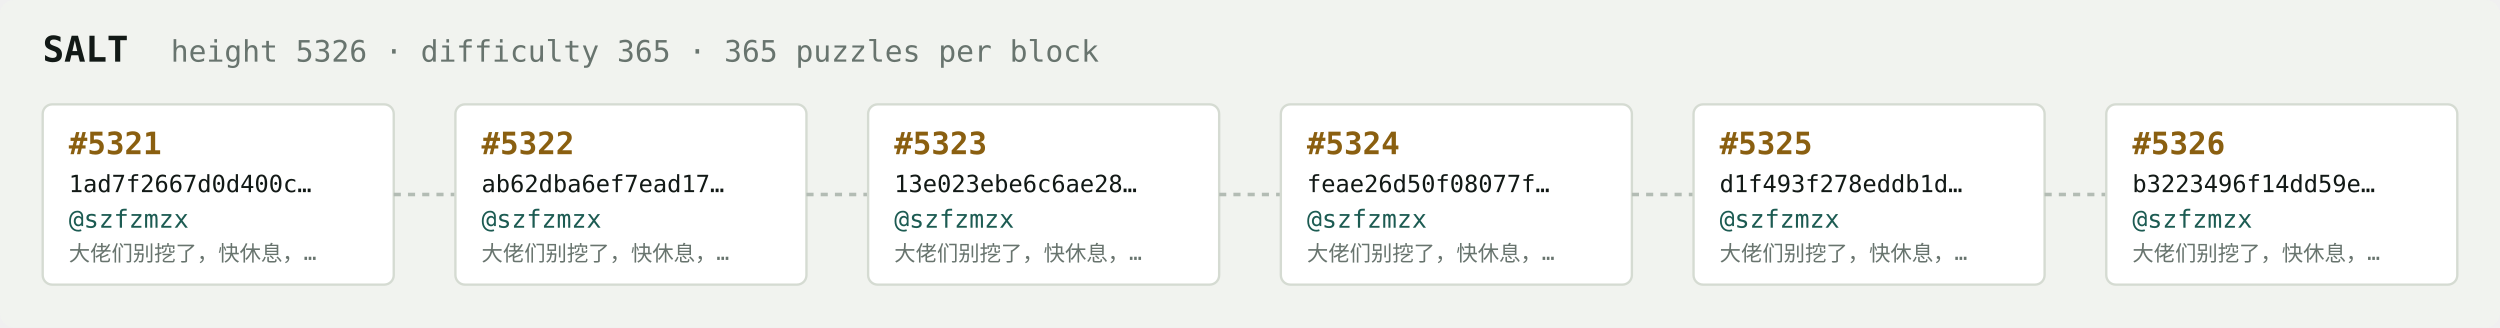
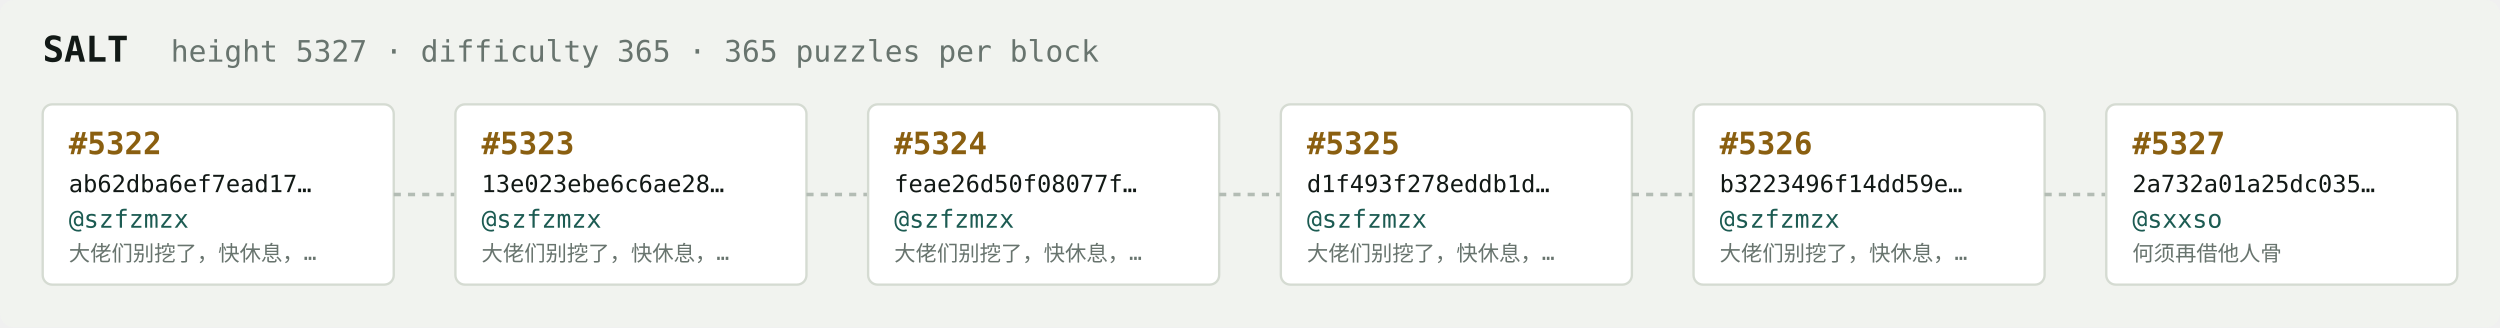
<svg xmlns="http://www.w3.org/2000/svg" width="1054" height="138" viewBox="0 0 1054 138" font-family="ui-monospace,SFMono-Regular,Menlo,monospace">
  <rect fill="#f1f3ef" width="1054" height="138" rx="6" />
  <text x="18" y="26" fill="#121916" font-size="15" font-weight="700">SALT</text>
-   <text x="72" y="26" fill="#68746e" font-size="12.5">height 5326 · difficulty 365 · 365 puzzles per block</text>
+   <text x="72" y="26" fill="#68746e" font-size="12.5">height 5327 · difficulty 365 · 365 puzzles per block</text>
  <rect x="18" y="44" width="148" height="76" rx="4" fill="#ffffff" stroke="#d5dbd2" stroke-width="1" />
-   <text x="29" y="65" fill="#8a5f10" font-size="13" font-weight="700">#5321</text>
-   <text x="29" y="81" fill="#121916" font-size="10">1ad7f2667d0d400c…</text>
+   <text x="29" y="65" fill="#8a5f10" font-size="13" font-weight="700">#5322</text>
+   <text x="29" y="81" fill="#121916" font-size="10">ab62dba6ef7ead17…</text>
  <text x="29" y="96" fill="#1c5b52" font-size="10.5">@szfzmzx</text>
  <text x="29" y="110" fill="#68746e" font-size="9">大佬们别挖了，快休息，…</text>
  <line x1="166" y1="82.0" x2="192" y2="82.0" stroke="#b3bcb4" stroke-width="1.5" stroke-dasharray="3 3" />
  <rect x="192" y="44" width="148" height="76" rx="4" fill="#ffffff" stroke="#d5dbd2" stroke-width="1" />
-   <text x="203" y="65" fill="#8a5f10" font-size="13" font-weight="700">#5322</text>
-   <text x="203" y="81" fill="#121916" font-size="10">ab62dba6ef7ead17…</text>
+   <text x="203" y="65" fill="#8a5f10" font-size="13" font-weight="700">#5323</text>
+   <text x="203" y="81" fill="#121916" font-size="10">13e023ebe6c6ae28…</text>
  <text x="203" y="96" fill="#1c5b52" font-size="10.5">@szfzmzx</text>
  <text x="203" y="110" fill="#68746e" font-size="9">大佬们别挖了，快休息，…</text>
  <line x1="340" y1="82.0" x2="366" y2="82.0" stroke="#b3bcb4" stroke-width="1.5" stroke-dasharray="3 3" />
  <rect x="366" y="44" width="148" height="76" rx="4" fill="#ffffff" stroke="#d5dbd2" stroke-width="1" />
-   <text x="377" y="65" fill="#8a5f10" font-size="13" font-weight="700">#5323</text>
-   <text x="377" y="81" fill="#121916" font-size="10">13e023ebe6c6ae28…</text>
+   <text x="377" y="65" fill="#8a5f10" font-size="13" font-weight="700">#5324</text>
+   <text x="377" y="81" fill="#121916" font-size="10">feae26d50f08077f…</text>
  <text x="377" y="96" fill="#1c5b52" font-size="10.5">@szfzmzx</text>
  <text x="377" y="110" fill="#68746e" font-size="9">大佬们别挖了，快休息，…</text>
  <line x1="514" y1="82.0" x2="540" y2="82.0" stroke="#b3bcb4" stroke-width="1.5" stroke-dasharray="3 3" />
  <rect x="540" y="44" width="148" height="76" rx="4" fill="#ffffff" stroke="#d5dbd2" stroke-width="1" />
-   <text x="551" y="65" fill="#8a5f10" font-size="13" font-weight="700">#5324</text>
-   <text x="551" y="81" fill="#121916" font-size="10">feae26d50f08077f…</text>
+   <text x="551" y="65" fill="#8a5f10" font-size="13" font-weight="700">#5325</text>
+   <text x="551" y="81" fill="#121916" font-size="10">d1f493f278eddb1d…</text>
  <text x="551" y="96" fill="#1c5b52" font-size="10.5">@szfzmzx</text>
  <text x="551" y="110" fill="#68746e" font-size="9">大佬们别挖了，快休息，…</text>
  <line x1="688" y1="82.0" x2="714" y2="82.0" stroke="#b3bcb4" stroke-width="1.5" stroke-dasharray="3 3" />
  <rect x="714" y="44" width="148" height="76" rx="4" fill="#ffffff" stroke="#d5dbd2" stroke-width="1" />
-   <text x="725" y="65" fill="#8a5f10" font-size="13" font-weight="700">#5325</text>
-   <text x="725" y="81" fill="#121916" font-size="10">d1f493f278eddb1d…</text>
+   <text x="725" y="65" fill="#8a5f10" font-size="13" font-weight="700">#5326</text>
+   <text x="725" y="81" fill="#121916" font-size="10">b3223496f14dd59e…</text>
  <text x="725" y="96" fill="#1c5b52" font-size="10.5">@szfzmzx</text>
  <text x="725" y="110" fill="#68746e" font-size="9">大佬们别挖了，快休息，…</text>
  <line x1="862" y1="82.0" x2="888" y2="82.0" stroke="#b3bcb4" stroke-width="1.5" stroke-dasharray="3 3" />
  <rect x="888" y="44" width="148" height="76" rx="4" fill="#ffffff" stroke="#d5dbd2" stroke-width="1" />
-   <text x="899" y="65" fill="#8a5f10" font-size="13" font-weight="700">#5326</text>
-   <text x="899" y="81" fill="#121916" font-size="10">b3223496f14dd59e…</text>
-   <text x="899" y="96" fill="#1c5b52" font-size="10.5">@szfzmzx</text>
-   <text x="899" y="110" fill="#68746e" font-size="9">大佬们别挖了，快休息，…</text>
+   <text x="899" y="65" fill="#8a5f10" font-size="13" font-weight="700">#5327</text>
+   <text x="899" y="81" fill="#121916" font-size="10">2a732a01a25dc035…</text>
+   <text x="899" y="96" fill="#1c5b52" font-size="10.5">@sxxso</text>
+   <text x="899" y="110" fill="#68746e" font-size="9">何须再借他人骨</text>
</svg>
